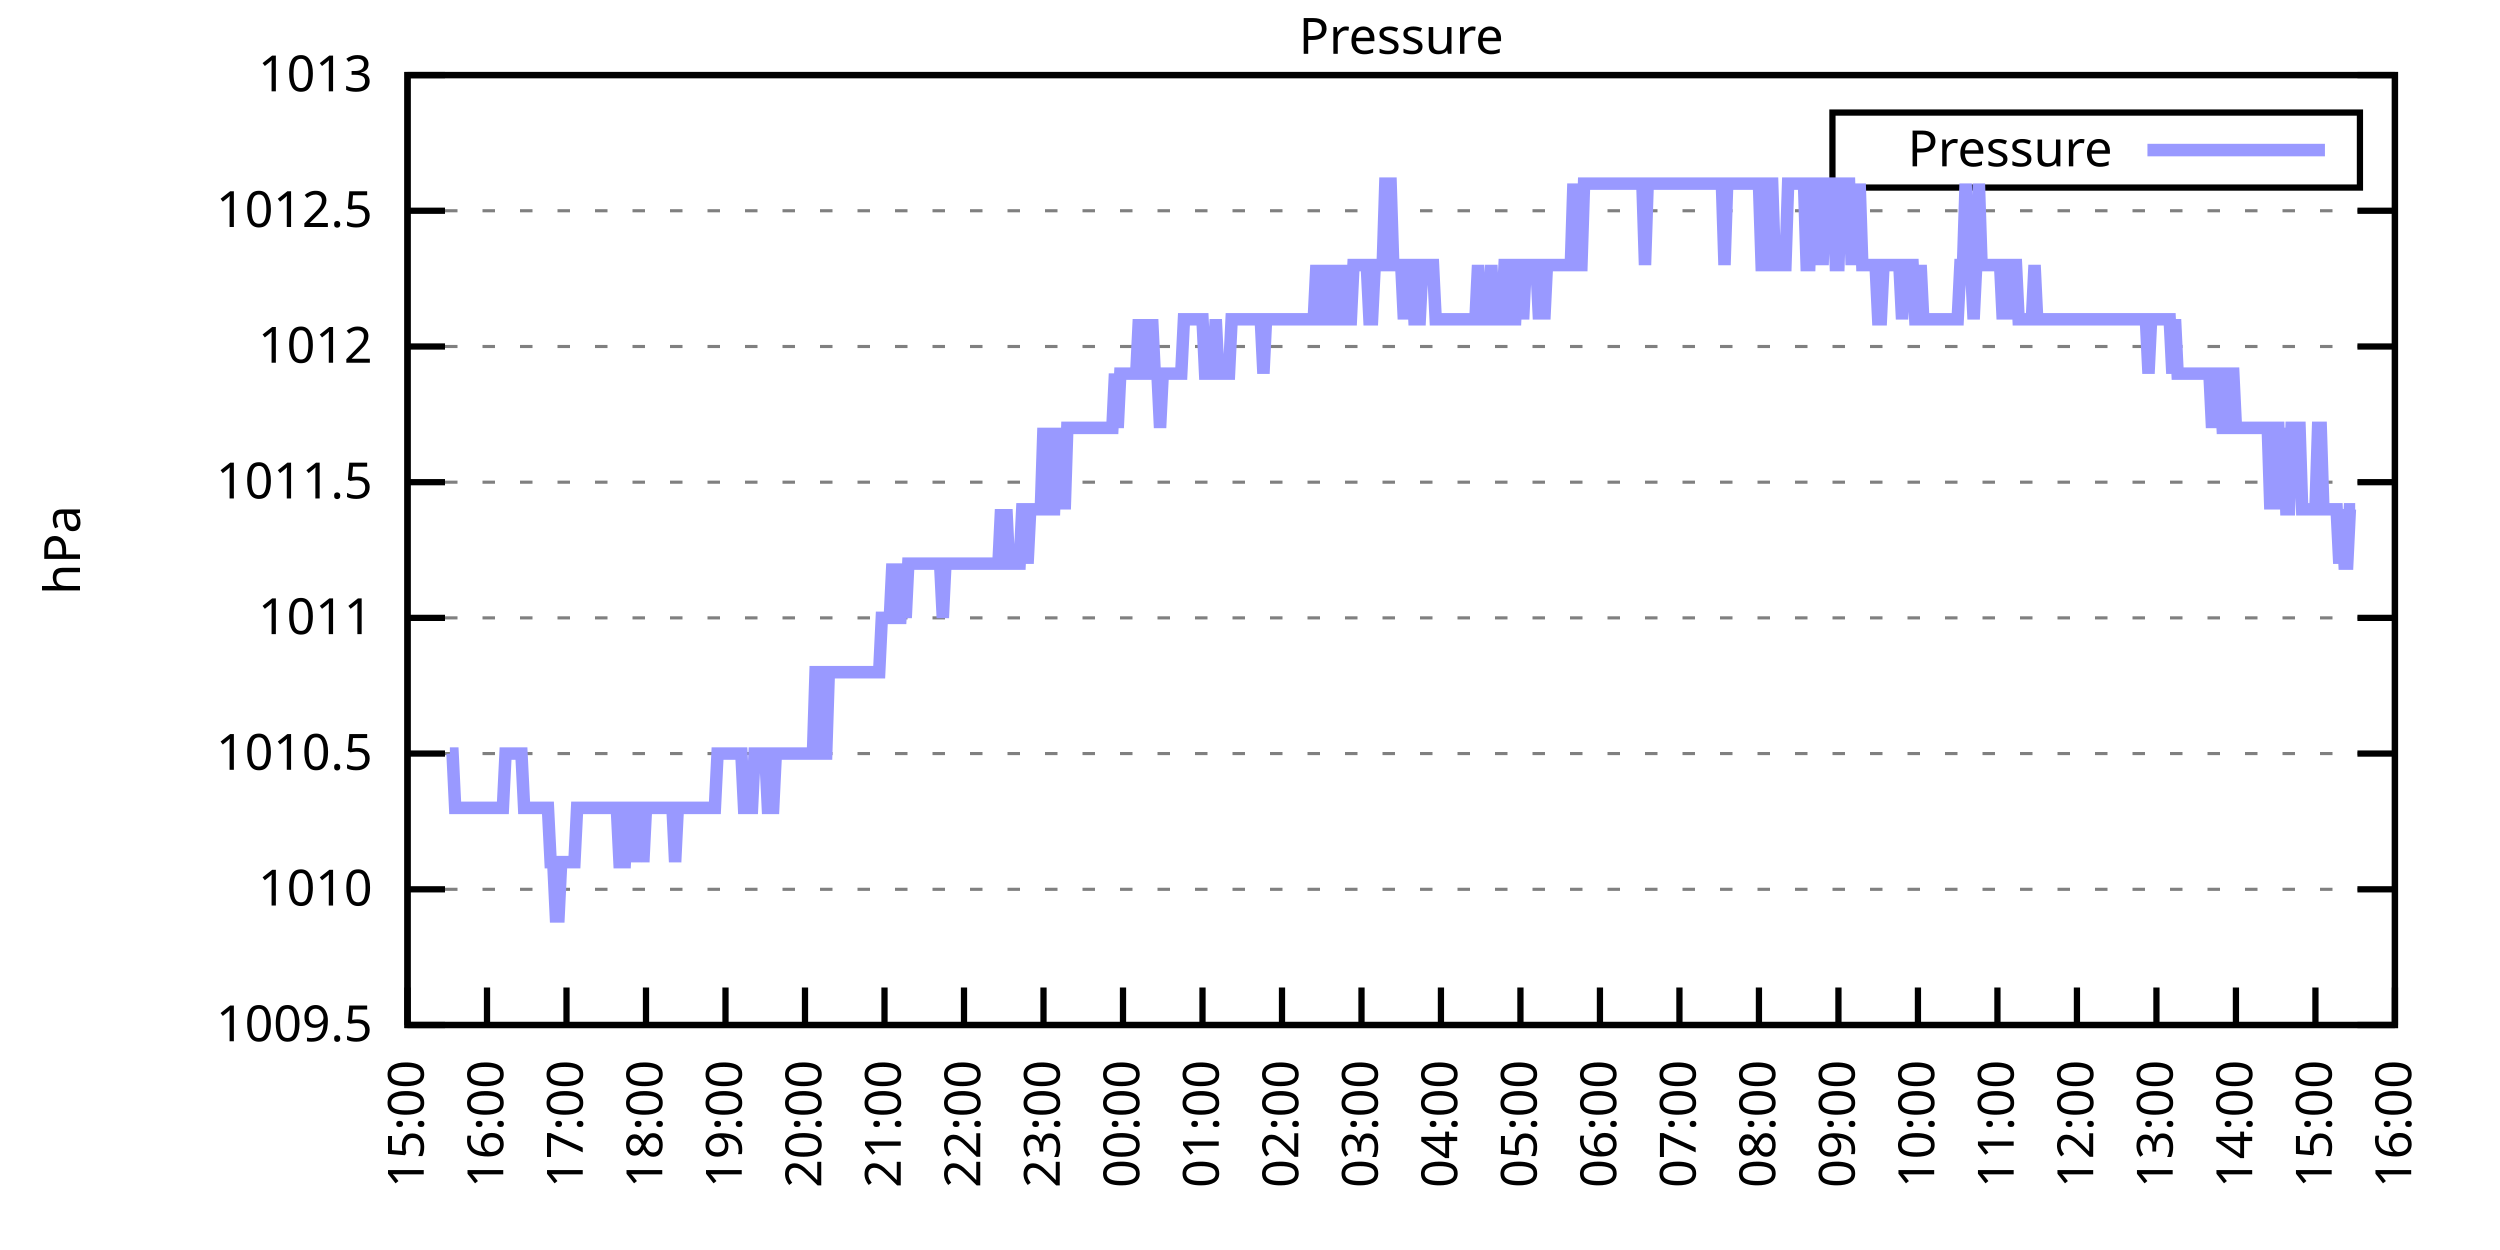
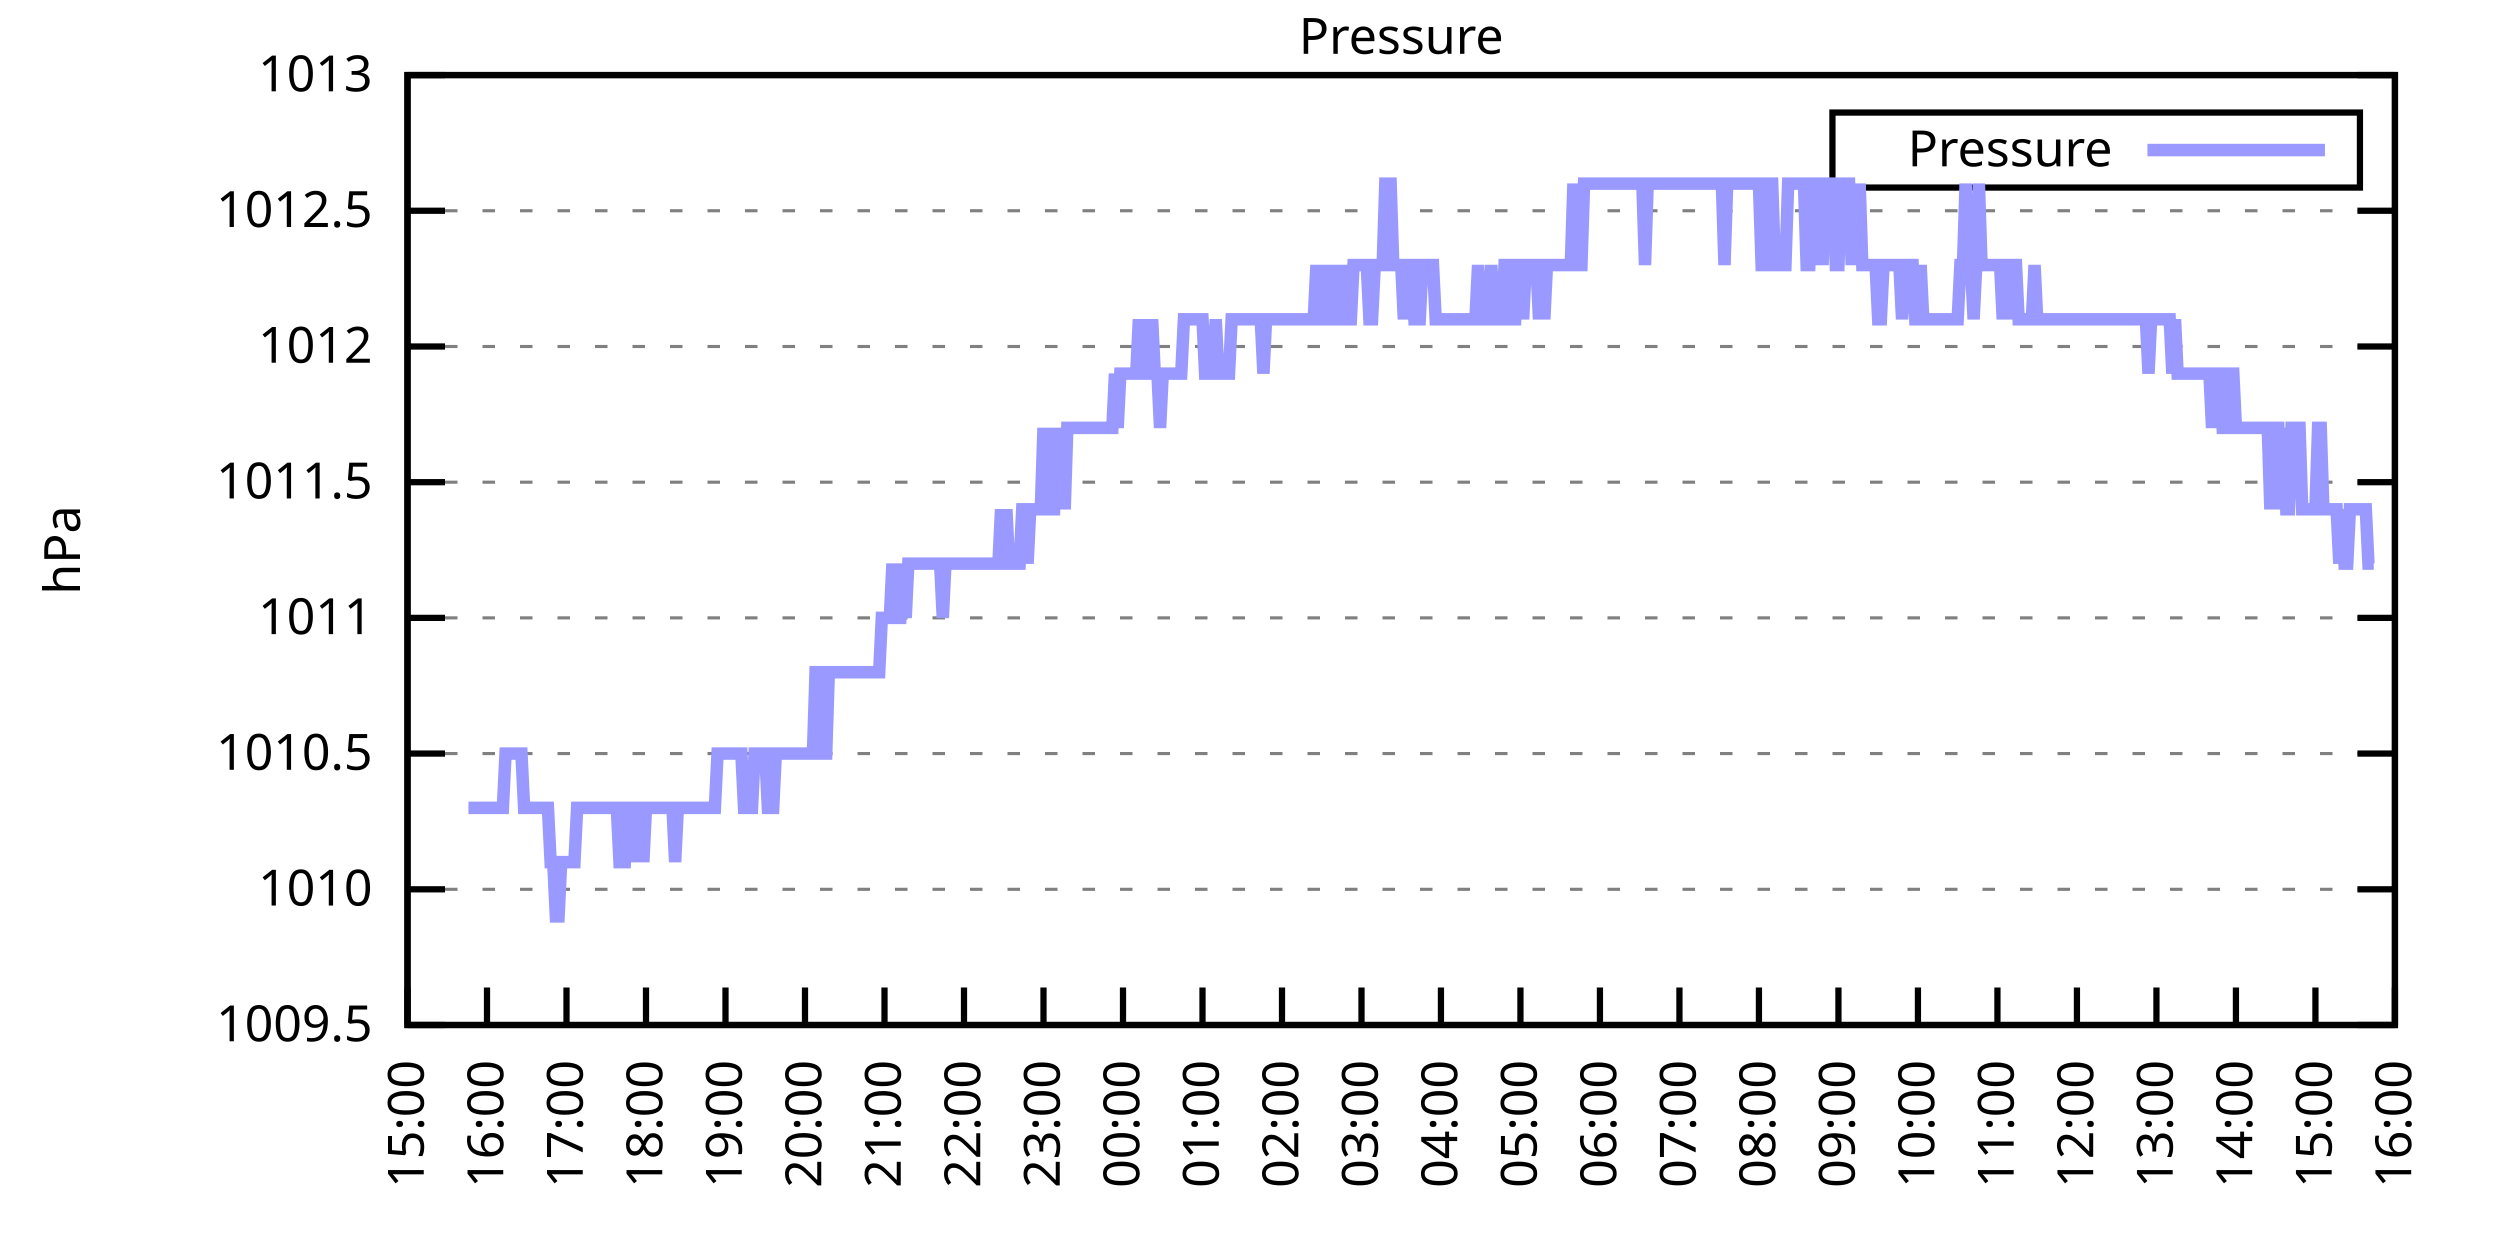
<svg xmlns="http://www.w3.org/2000/svg" xmlns:xlink="http://www.w3.org/1999/xlink" width="400" height="200" viewBox="0 0 400 200">
  <g id="gnuplot_canvas">
    <rect x="0" y="0" width="400" height="200" fill="none" />
    <defs>
      <circle id="gpDot" r="0.5" stroke-width="0.5" stroke="currentColor" />
      <path id="gpPt0" stroke-width="0.333" stroke="currentColor" d="M-1,0 h2 M0,-1 v2" />
      <path id="gpPt1" stroke-width="0.333" stroke="currentColor" d="M-1,-1 L1,1 M1,-1 L-1,1" />
      <path id="gpPt2" stroke-width="0.333" stroke="currentColor" d="M-1,0 L1,0 M0,-1 L0,1 M-1,-1 L1,1 M-1,1 L1,-1" />
      <rect id="gpPt3" stroke-width="0.333" stroke="currentColor" x="-1" y="-1" width="2" height="2" />
      <rect id="gpPt4" stroke-width="0.333" stroke="currentColor" fill="currentColor" x="-1" y="-1" width="2" height="2" />
      <circle id="gpPt5" stroke-width="0.333" stroke="currentColor" cx="0" cy="0" r="1" />
      <use xlink:href="#gpPt5" id="gpPt6" fill="currentColor" stroke="none" />
      <path id="gpPt7" stroke-width="0.333" stroke="currentColor" d="M0,-1.33 L-1.33,0.67 L1.33,0.67 z" />
      <use xlink:href="#gpPt7" id="gpPt8" fill="currentColor" stroke="none" />
      <use xlink:href="#gpPt7" id="gpPt9" stroke="currentColor" transform="rotate(180)" />
      <use xlink:href="#gpPt9" id="gpPt10" fill="currentColor" stroke="none" />
      <use xlink:href="#gpPt3" id="gpPt11" stroke="currentColor" transform="rotate(45)" />
      <use xlink:href="#gpPt11" id="gpPt12" fill="currentColor" stroke="none" />
      <path id="gpPt13" stroke-width="0.333" stroke="currentColor" d="M0,1.330 L1.265,0.411 L0.782,-1.067 L-0.782,-1.076 L-1.265,0.411 z" />
      <use xlink:href="#gpPt13" id="gpPt14" fill="currentColor" stroke="none" />
      <filter id="textbox" filterUnits="objectBoundingBox" x="0" y="0" height="1" width="1">
        <feFlood flood-color="white" flood-opacity="1" result="bgnd" />
        <feComposite in="SourceGraphic" in2="bgnd" operator="atop" />
      </filter>
      <filter id="greybox" filterUnits="objectBoundingBox" x="0" y="0" height="1" width="1">
        <feFlood flood-color="lightgrey" flood-opacity="1" result="grey" />
        <feComposite in="SourceGraphic" in2="grey" operator="atop" />
      </filter>
    </defs>
    <g fill="none" color="white" stroke="currentColor" stroke-width="1.00" stroke-linecap="butt" stroke-linejoin="miter">
</g>
    <g fill="none" color="black" stroke="currentColor" stroke-width="1.00" stroke-linecap="butt" stroke-linejoin="miter">
      <g stroke="none" shape-rendering="crispEdges">
        <polygon fill="rgb(255, 255, 255)" points="65.20,164.00 383.18,164.00 383.18,12.02 65.20,12.02 " />
      </g>
    </g>
    <g fill="none" color="black" stroke="currentColor" stroke-width="1.00" stroke-linecap="butt" stroke-linejoin="miter">
</g>
    <g fill="none" color="black" stroke="black" stroke-width="0.50" stroke-linecap="butt" stroke-linejoin="miter">
</g>
    <g fill="none" color="gray" stroke="currentColor" stroke-width="0.50" stroke-linecap="butt" stroke-linejoin="miter">
      <path stroke="gray" stroke-dasharray="2,4" class="gridline" d="M65.20,164.00 L383.19,164.00  " />
    </g>
    <g fill="none" color="gray" stroke="gray" stroke-width="1.00" stroke-linecap="butt" stroke-linejoin="miter">
</g>
    <g fill="none" color="black" stroke="currentColor" stroke-width="1.00" stroke-linecap="butt" stroke-linejoin="miter">
      <path stroke="black" d="M65.20,164.00 L71.20,164.00 M383.19,164.00 L377.19,164.00  " />
      <g transform="translate(59.60,166.60)" stroke="none" fill="black" font-family="Sans" font-size="8.00" text-anchor="end">
        <text>
          <tspan font-family="Sans"> 1009.5</tspan>
        </text>
      </g>
    </g>
    <g fill="none" color="black" stroke="currentColor" stroke-width="1.00" stroke-linecap="butt" stroke-linejoin="miter">
</g>
    <g fill="none" color="black" stroke="black" stroke-width="0.50" stroke-linecap="butt" stroke-linejoin="miter">
</g>
    <g fill="none" color="gray" stroke="currentColor" stroke-width="0.50" stroke-linecap="butt" stroke-linejoin="miter">
      <path stroke="gray" stroke-dasharray="2,4" class="gridline" d="M65.20,142.29 L383.19,142.29  " />
    </g>
    <g fill="none" color="gray" stroke="gray" stroke-width="1.00" stroke-linecap="butt" stroke-linejoin="miter">
</g>
    <g fill="none" color="black" stroke="currentColor" stroke-width="1.00" stroke-linecap="butt" stroke-linejoin="miter">
      <path stroke="black" d="M65.20,142.29 L71.20,142.29 M383.19,142.29 L377.19,142.29  " />
      <g transform="translate(59.60,144.89)" stroke="none" fill="black" font-family="Sans" font-size="8.00" text-anchor="end">
        <text>
          <tspan font-family="Sans"> 1010</tspan>
        </text>
      </g>
    </g>
    <g fill="none" color="black" stroke="currentColor" stroke-width="1.00" stroke-linecap="butt" stroke-linejoin="miter">
</g>
    <g fill="none" color="black" stroke="black" stroke-width="0.50" stroke-linecap="butt" stroke-linejoin="miter">
</g>
    <g fill="none" color="gray" stroke="currentColor" stroke-width="0.50" stroke-linecap="butt" stroke-linejoin="miter">
      <path stroke="gray" stroke-dasharray="2,4" class="gridline" d="M65.20,120.57 L383.19,120.57  " />
    </g>
    <g fill="none" color="gray" stroke="gray" stroke-width="1.00" stroke-linecap="butt" stroke-linejoin="miter">
</g>
    <g fill="none" color="black" stroke="currentColor" stroke-width="1.00" stroke-linecap="butt" stroke-linejoin="miter">
      <path stroke="black" d="M65.20,120.57 L71.20,120.57 M383.19,120.57 L377.19,120.57  " />
      <g transform="translate(59.60,123.17)" stroke="none" fill="black" font-family="Sans" font-size="8.00" text-anchor="end">
        <text>
          <tspan font-family="Sans"> 1010.5</tspan>
        </text>
      </g>
    </g>
    <g fill="none" color="black" stroke="currentColor" stroke-width="1.00" stroke-linecap="butt" stroke-linejoin="miter">
</g>
    <g fill="none" color="black" stroke="black" stroke-width="0.50" stroke-linecap="butt" stroke-linejoin="miter">
</g>
    <g fill="none" color="gray" stroke="currentColor" stroke-width="0.50" stroke-linecap="butt" stroke-linejoin="miter">
      <path stroke="gray" stroke-dasharray="2,4" class="gridline" d="M65.20,98.86 L383.19,98.86  " />
    </g>
    <g fill="none" color="gray" stroke="gray" stroke-width="1.00" stroke-linecap="butt" stroke-linejoin="miter">
</g>
    <g fill="none" color="black" stroke="currentColor" stroke-width="1.00" stroke-linecap="butt" stroke-linejoin="miter">
      <path stroke="black" d="M65.20,98.86 L71.20,98.86 M383.19,98.86 L377.19,98.86  " />
      <g transform="translate(59.60,101.46)" stroke="none" fill="black" font-family="Sans" font-size="8.00" text-anchor="end">
        <text>
          <tspan font-family="Sans"> 1011</tspan>
        </text>
      </g>
    </g>
    <g fill="none" color="black" stroke="currentColor" stroke-width="1.00" stroke-linecap="butt" stroke-linejoin="miter">
</g>
    <g fill="none" color="black" stroke="black" stroke-width="0.50" stroke-linecap="butt" stroke-linejoin="miter">
</g>
    <g fill="none" color="gray" stroke="currentColor" stroke-width="0.50" stroke-linecap="butt" stroke-linejoin="miter">
      <path stroke="gray" stroke-dasharray="2,4" class="gridline" d="M65.20,77.15 L383.19,77.15  " />
    </g>
    <g fill="none" color="gray" stroke="gray" stroke-width="1.00" stroke-linecap="butt" stroke-linejoin="miter">
</g>
    <g fill="none" color="black" stroke="currentColor" stroke-width="1.00" stroke-linecap="butt" stroke-linejoin="miter">
      <path stroke="black" d="M65.20,77.15 L71.20,77.15 M383.19,77.15 L377.19,77.15  " />
      <g transform="translate(59.60,79.75)" stroke="none" fill="black" font-family="Sans" font-size="8.00" text-anchor="end">
        <text>
          <tspan font-family="Sans"> 1011.5</tspan>
        </text>
      </g>
    </g>
    <g fill="none" color="black" stroke="currentColor" stroke-width="1.00" stroke-linecap="butt" stroke-linejoin="miter">
</g>
    <g fill="none" color="black" stroke="black" stroke-width="0.50" stroke-linecap="butt" stroke-linejoin="miter">
</g>
    <g fill="none" color="gray" stroke="currentColor" stroke-width="0.50" stroke-linecap="butt" stroke-linejoin="miter">
      <path stroke="gray" stroke-dasharray="2,4" class="gridline" d="M65.20,55.44 L383.19,55.44  " />
    </g>
    <g fill="none" color="gray" stroke="gray" stroke-width="1.00" stroke-linecap="butt" stroke-linejoin="miter">
</g>
    <g fill="none" color="black" stroke="currentColor" stroke-width="1.00" stroke-linecap="butt" stroke-linejoin="miter">
      <path stroke="black" d="M65.20,55.44 L71.20,55.44 M383.19,55.44 L377.19,55.44  " />
      <g transform="translate(59.60,58.04)" stroke="none" fill="black" font-family="Sans" font-size="8.00" text-anchor="end">
        <text>
          <tspan font-family="Sans"> 1012</tspan>
        </text>
      </g>
    </g>
    <g fill="none" color="black" stroke="currentColor" stroke-width="1.00" stroke-linecap="butt" stroke-linejoin="miter">
</g>
    <g fill="none" color="black" stroke="black" stroke-width="0.50" stroke-linecap="butt" stroke-linejoin="miter">
</g>
    <g fill="none" color="gray" stroke="currentColor" stroke-width="0.50" stroke-linecap="butt" stroke-linejoin="miter">
      <path stroke="gray" stroke-dasharray="2,4" class="gridline" d="M65.20,33.72 L383.19,33.72  " />
    </g>
    <g fill="none" color="gray" stroke="gray" stroke-width="1.00" stroke-linecap="butt" stroke-linejoin="miter">
</g>
    <g fill="none" color="black" stroke="currentColor" stroke-width="1.00" stroke-linecap="butt" stroke-linejoin="miter">
      <path stroke="black" d="M65.20,33.72 L71.20,33.72 M383.19,33.72 L377.19,33.72  " />
      <g transform="translate(59.60,36.32)" stroke="none" fill="black" font-family="Sans" font-size="8.00" text-anchor="end">
        <text>
          <tspan font-family="Sans"> 1012.5</tspan>
        </text>
      </g>
    </g>
    <g fill="none" color="black" stroke="currentColor" stroke-width="1.00" stroke-linecap="butt" stroke-linejoin="miter">
</g>
    <g fill="none" color="black" stroke="black" stroke-width="0.50" stroke-linecap="butt" stroke-linejoin="miter">
</g>
    <g fill="none" color="gray" stroke="currentColor" stroke-width="0.50" stroke-linecap="butt" stroke-linejoin="miter">
      <path stroke="gray" stroke-dasharray="2,4" class="gridline" d="M65.20,12.01 L383.19,12.01  " />
    </g>
    <g fill="none" color="gray" stroke="gray" stroke-width="1.00" stroke-linecap="butt" stroke-linejoin="miter">
</g>
    <g fill="none" color="black" stroke="currentColor" stroke-width="1.00" stroke-linecap="butt" stroke-linejoin="miter">
      <path stroke="black" d="M65.20,12.01 L71.20,12.01 M383.19,12.01 L377.19,12.01  " />
      <g transform="translate(59.60,14.61)" stroke="none" fill="black" font-family="Sans" font-size="8.00" text-anchor="end">
        <text>
          <tspan font-family="Sans"> 1013</tspan>
        </text>
      </g>
    </g>
    <g fill="none" color="black" stroke="currentColor" stroke-width="1.00" stroke-linecap="butt" stroke-linejoin="miter">
      <path stroke="black" d="M65.20,164.00 L65.20,158.00  " />
      <g transform="translate(67.80,169.60) rotate(270.00)" stroke="none" fill="black" font-family="Sans" font-size="8.00" text-anchor="end">
        <text>
          <tspan font-family="Sans">15:00</tspan>
        </text>
      </g>
    </g>
    <g fill="none" color="black" stroke="currentColor" stroke-width="1.00" stroke-linecap="butt" stroke-linejoin="miter">
      <path stroke="black" d="M77.92,164.00 L77.92,158.00  " />
      <g transform="translate(80.52,169.60) rotate(270.00)" stroke="none" fill="black" font-family="Sans" font-size="8.00" text-anchor="end">
        <text>
          <tspan font-family="Sans">16:00</tspan>
        </text>
      </g>
    </g>
    <g fill="none" color="black" stroke="currentColor" stroke-width="1.00" stroke-linecap="butt" stroke-linejoin="miter">
      <path stroke="black" d="M90.64,164.00 L90.64,158.00  " />
      <g transform="translate(93.24,169.60) rotate(270.00)" stroke="none" fill="black" font-family="Sans" font-size="8.00" text-anchor="end">
        <text>
          <tspan font-family="Sans">17:00</tspan>
        </text>
      </g>
    </g>
    <g fill="none" color="black" stroke="currentColor" stroke-width="1.00" stroke-linecap="butt" stroke-linejoin="miter">
      <path stroke="black" d="M103.36,164.00 L103.36,158.00  " />
      <g transform="translate(105.96,169.60) rotate(270.00)" stroke="none" fill="black" font-family="Sans" font-size="8.00" text-anchor="end">
        <text>
          <tspan font-family="Sans">18:00</tspan>
        </text>
      </g>
    </g>
    <g fill="none" color="black" stroke="currentColor" stroke-width="1.00" stroke-linecap="butt" stroke-linejoin="miter">
      <path stroke="black" d="M116.08,164.00 L116.08,158.00  " />
      <g transform="translate(118.68,169.60) rotate(270.00)" stroke="none" fill="black" font-family="Sans" font-size="8.00" text-anchor="end">
        <text>
          <tspan font-family="Sans">19:00</tspan>
        </text>
      </g>
    </g>
    <g fill="none" color="black" stroke="currentColor" stroke-width="1.00" stroke-linecap="butt" stroke-linejoin="miter">
      <path stroke="black" d="M128.80,164.00 L128.80,158.00  " />
      <g transform="translate(131.40,169.60) rotate(270.00)" stroke="none" fill="black" font-family="Sans" font-size="8.00" text-anchor="end">
        <text>
          <tspan font-family="Sans">20:00</tspan>
        </text>
      </g>
    </g>
    <g fill="none" color="black" stroke="currentColor" stroke-width="1.00" stroke-linecap="butt" stroke-linejoin="miter">
      <path stroke="black" d="M141.52,164.00 L141.52,158.00  " />
      <g transform="translate(144.12,169.60) rotate(270.00)" stroke="none" fill="black" font-family="Sans" font-size="8.00" text-anchor="end">
        <text>
          <tspan font-family="Sans">21:00</tspan>
        </text>
      </g>
    </g>
    <g fill="none" color="black" stroke="currentColor" stroke-width="1.00" stroke-linecap="butt" stroke-linejoin="miter">
      <path stroke="black" d="M154.24,164.00 L154.24,158.00  " />
      <g transform="translate(156.84,169.60) rotate(270.00)" stroke="none" fill="black" font-family="Sans" font-size="8.00" text-anchor="end">
        <text>
          <tspan font-family="Sans">22:00</tspan>
        </text>
      </g>
    </g>
    <g fill="none" color="black" stroke="currentColor" stroke-width="1.00" stroke-linecap="butt" stroke-linejoin="miter">
      <path stroke="black" d="M166.96,164.00 L166.96,158.00  " />
      <g transform="translate(169.56,169.60) rotate(270.00)" stroke="none" fill="black" font-family="Sans" font-size="8.00" text-anchor="end">
        <text>
          <tspan font-family="Sans">23:00</tspan>
        </text>
      </g>
    </g>
    <g fill="none" color="black" stroke="currentColor" stroke-width="1.00" stroke-linecap="butt" stroke-linejoin="miter">
      <path stroke="black" d="M179.68,164.00 L179.68,158.00  " />
      <g transform="translate(182.28,169.60) rotate(270.00)" stroke="none" fill="black" font-family="Sans" font-size="8.00" text-anchor="end">
        <text>
          <tspan font-family="Sans">00:00</tspan>
        </text>
      </g>
    </g>
    <g fill="none" color="black" stroke="currentColor" stroke-width="1.00" stroke-linecap="butt" stroke-linejoin="miter">
      <path stroke="black" d="M192.40,164.00 L192.40,158.00  " />
      <g transform="translate(195.00,169.60) rotate(270.00)" stroke="none" fill="black" font-family="Sans" font-size="8.00" text-anchor="end">
        <text>
          <tspan font-family="Sans">01:00</tspan>
        </text>
      </g>
    </g>
    <g fill="none" color="black" stroke="currentColor" stroke-width="1.00" stroke-linecap="butt" stroke-linejoin="miter">
      <path stroke="black" d="M205.12,164.00 L205.12,158.00  " />
      <g transform="translate(207.72,169.60) rotate(270.00)" stroke="none" fill="black" font-family="Sans" font-size="8.00" text-anchor="end">
        <text>
          <tspan font-family="Sans">02:00</tspan>
        </text>
      </g>
    </g>
    <g fill="none" color="black" stroke="currentColor" stroke-width="1.00" stroke-linecap="butt" stroke-linejoin="miter">
      <path stroke="black" d="M217.84,164.00 L217.84,158.00  " />
      <g transform="translate(220.44,169.60) rotate(270.00)" stroke="none" fill="black" font-family="Sans" font-size="8.00" text-anchor="end">
        <text>
          <tspan font-family="Sans">03:00</tspan>
        </text>
      </g>
    </g>
    <g fill="none" color="black" stroke="currentColor" stroke-width="1.00" stroke-linecap="butt" stroke-linejoin="miter">
      <path stroke="black" d="M230.55,164.00 L230.55,158.00  " />
      <g transform="translate(233.15,169.60) rotate(270.00)" stroke="none" fill="black" font-family="Sans" font-size="8.00" text-anchor="end">
        <text>
          <tspan font-family="Sans">04:00</tspan>
        </text>
      </g>
    </g>
    <g fill="none" color="black" stroke="currentColor" stroke-width="1.00" stroke-linecap="butt" stroke-linejoin="miter">
      <path stroke="black" d="M243.27,164.00 L243.27,158.00  " />
      <g transform="translate(245.87,169.60) rotate(270.00)" stroke="none" fill="black" font-family="Sans" font-size="8.00" text-anchor="end">
        <text>
          <tspan font-family="Sans">05:00</tspan>
        </text>
      </g>
    </g>
    <g fill="none" color="black" stroke="currentColor" stroke-width="1.00" stroke-linecap="butt" stroke-linejoin="miter">
      <path stroke="black" d="M255.99,164.00 L255.99,158.00  " />
      <g transform="translate(258.59,169.60) rotate(270.00)" stroke="none" fill="black" font-family="Sans" font-size="8.00" text-anchor="end">
        <text>
          <tspan font-family="Sans">06:00</tspan>
        </text>
      </g>
    </g>
    <g fill="none" color="black" stroke="currentColor" stroke-width="1.00" stroke-linecap="butt" stroke-linejoin="miter">
      <path stroke="black" d="M268.71,164.00 L268.71,158.00  " />
      <g transform="translate(271.31,169.60) rotate(270.00)" stroke="none" fill="black" font-family="Sans" font-size="8.00" text-anchor="end">
        <text>
          <tspan font-family="Sans">07:00</tspan>
        </text>
      </g>
    </g>
    <g fill="none" color="black" stroke="currentColor" stroke-width="1.00" stroke-linecap="butt" stroke-linejoin="miter">
      <path stroke="black" d="M281.43,164.00 L281.43,158.00  " />
      <g transform="translate(284.03,169.60) rotate(270.00)" stroke="none" fill="black" font-family="Sans" font-size="8.00" text-anchor="end">
        <text>
          <tspan font-family="Sans">08:00</tspan>
        </text>
      </g>
    </g>
    <g fill="none" color="black" stroke="currentColor" stroke-width="1.00" stroke-linecap="butt" stroke-linejoin="miter">
      <path stroke="black" d="M294.15,164.00 L294.15,158.00  " />
      <g transform="translate(296.75,169.60) rotate(270.00)" stroke="none" fill="black" font-family="Sans" font-size="8.00" text-anchor="end">
        <text>
          <tspan font-family="Sans">09:00</tspan>
        </text>
      </g>
    </g>
    <g fill="none" color="black" stroke="currentColor" stroke-width="1.00" stroke-linecap="butt" stroke-linejoin="miter">
      <path stroke="black" d="M306.87,164.00 L306.87,158.00  " />
      <g transform="translate(309.47,169.60) rotate(270.00)" stroke="none" fill="black" font-family="Sans" font-size="8.00" text-anchor="end">
        <text>
          <tspan font-family="Sans">10:00</tspan>
        </text>
      </g>
    </g>
    <g fill="none" color="black" stroke="currentColor" stroke-width="1.00" stroke-linecap="butt" stroke-linejoin="miter">
      <path stroke="black" d="M319.59,164.00 L319.59,158.00  " />
      <g transform="translate(322.19,169.60) rotate(270.00)" stroke="none" fill="black" font-family="Sans" font-size="8.00" text-anchor="end">
        <text>
          <tspan font-family="Sans">11:00</tspan>
        </text>
      </g>
    </g>
    <g fill="none" color="black" stroke="currentColor" stroke-width="1.00" stroke-linecap="butt" stroke-linejoin="miter">
      <path stroke="black" d="M332.31,164.00 L332.31,158.00  " />
      <g transform="translate(334.91,169.60) rotate(270.00)" stroke="none" fill="black" font-family="Sans" font-size="8.00" text-anchor="end">
        <text>
          <tspan font-family="Sans">12:00</tspan>
        </text>
      </g>
    </g>
    <g fill="none" color="black" stroke="currentColor" stroke-width="1.00" stroke-linecap="butt" stroke-linejoin="miter">
      <path stroke="black" d="M345.03,164.00 L345.03,158.00  " />
      <g transform="translate(347.63,169.60) rotate(270.00)" stroke="none" fill="black" font-family="Sans" font-size="8.00" text-anchor="end">
        <text>
          <tspan font-family="Sans">13:00</tspan>
        </text>
      </g>
    </g>
    <g fill="none" color="black" stroke="currentColor" stroke-width="1.00" stroke-linecap="butt" stroke-linejoin="miter">
      <path stroke="black" d="M357.75,164.00 L357.75,158.00  " />
      <g transform="translate(360.35,169.60) rotate(270.00)" stroke="none" fill="black" font-family="Sans" font-size="8.00" text-anchor="end">
        <text>
          <tspan font-family="Sans">14:00</tspan>
        </text>
      </g>
    </g>
    <g fill="none" color="black" stroke="currentColor" stroke-width="1.00" stroke-linecap="butt" stroke-linejoin="miter">
      <path stroke="black" d="M370.47,164.00 L370.47,158.00  " />
      <g transform="translate(373.07,169.60) rotate(270.00)" stroke="none" fill="black" font-family="Sans" font-size="8.00" text-anchor="end">
        <text>
          <tspan font-family="Sans">15:00</tspan>
        </text>
      </g>
    </g>
    <g fill="none" color="black" stroke="currentColor" stroke-width="1.00" stroke-linecap="butt" stroke-linejoin="miter">
      <path stroke="black" d="M383.19,164.00 L383.19,158.00  " />
      <g transform="translate(385.79,169.60) rotate(270.00)" stroke="none" fill="black" font-family="Sans" font-size="8.00" text-anchor="end">
        <text>
          <tspan font-family="Sans">16:00</tspan>
        </text>
      </g>
    </g>
    <g fill="none" color="black" stroke="currentColor" stroke-width="1.00" stroke-linecap="butt" stroke-linejoin="miter">
</g>
    <g fill="none" color="black" stroke="currentColor" stroke-width="1.00" stroke-linecap="butt" stroke-linejoin="miter">
      <path stroke="black" d="M65.20,12.01 L65.20,164.00 L383.19,164.00 L383.19,12.01 L65.20,12.01 Z  " />
    </g>
    <g fill="none" color="black" stroke="currentColor" stroke-width="1.00" stroke-linecap="butt" stroke-linejoin="miter">
</g>
    <g fill="none" color="black" stroke="currentColor" stroke-width="1.00" stroke-linecap="butt" stroke-linejoin="miter">
      <path stroke="black" d="M293.19,30.01 L293.19,18.01 L377.59,18.01 L377.59,30.01 L293.19,30.01 Z  " />
    </g>
    <g id="Pressure_plot_1">
      <g fill="none" color="white" stroke="black" stroke-width="2.00" stroke-linecap="butt" stroke-linejoin="miter">
</g>
      <g fill="none" color="black" stroke="currentColor" stroke-width="2.00" stroke-linecap="butt" stroke-linejoin="miter">
        <g transform="translate(337.99,26.61)" stroke="none" fill="black" font-family="Sans" font-size="8.00" text-anchor="end">
          <text>
            <tspan font-family="Sans">Pressure</tspan>
          </text>
        </g>
      </g>
      <g fill="none" color="black" stroke="currentColor" stroke-width="2.00" stroke-linecap="butt" stroke-linejoin="miter">
-         <path stroke="rgb(153, 153, 255)" d="M343.59,24.01 L371.99,24.01 M71.98,120.57 L72.41,120.57 L72.83,129.26 L73.26,129.26 L73.68,129.26 L74.10,129.26   L74.53,129.26 L74.95,129.26 L75.38,129.26 L75.80,129.26 L76.22,129.26 L76.65,129.26 L77.07,129.26 L77.50,129.26   L77.92,129.26 L78.34,129.26 L78.77,129.26 L79.19,129.26 L79.62,129.26 L80.04,129.26 L80.46,129.26 L80.89,120.57   L81.31,120.57 L81.74,120.57 L82.16,120.57 L82.58,120.57 L83.01,120.57 L83.43,120.57 L83.86,129.26 L84.28,129.26   L84.70,129.26 L85.13,129.26 L85.55,129.26 L85.98,129.26 L86.40,129.26 L86.82,129.26 L87.25,129.26 L87.67,129.26   L88.10,137.94 L88.52,137.94 L88.94,146.63 L89.37,146.63 L89.79,137.94 L90.22,137.94 L90.64,137.94 L91.06,137.94   L91.49,137.94 L91.91,137.94 L92.34,129.26 L92.76,129.26 L93.18,129.26 L93.61,129.26 L94.03,129.26 L94.46,129.26   L94.88,129.26 L95.30,129.26 L95.73,129.26 L96.15,129.26 L96.58,129.26 L97.00,129.26 L97.42,129.26 L97.85,129.26   L98.27,129.26 L98.69,129.26 L99.12,137.94 L99.54,137.94 L99.97,137.94 L100.39,129.26 L100.81,129.26 L101.24,129.26   L101.66,137.94 L102.09,129.26 L102.51,129.26 L102.93,137.94 L103.36,129.26 L103.78,129.26 L104.21,129.26 L104.63,129.26   L105.05,129.26 L105.48,129.26 L105.90,129.26 L106.33,129.26 L106.75,129.26 L107.17,129.26 L107.60,129.26 L108.02,137.94   L108.45,129.26 L108.87,129.26 L109.29,129.26 L109.72,129.26 L110.14,129.26 L110.57,129.26 L110.99,129.26 L111.41,129.26   L111.84,129.26 L112.26,129.26 L112.69,129.26 L113.11,129.26 L113.53,129.26 L113.96,129.26 L114.38,129.26 L114.81,120.57   L115.23,120.57 L115.65,120.57 L116.08,120.57 L116.50,120.57 L116.93,120.57 L117.35,120.57 L117.77,120.57 L118.20,120.57   L118.62,120.57 L119.05,129.26 L119.47,129.26 L119.89,129.26 L120.32,129.26 L120.74,120.57 L121.17,120.57 L121.59,120.57   L122.01,120.57 L122.44,120.57 L122.86,129.26 L123.29,129.26 L123.71,129.26 L124.13,120.57 L124.56,120.57 L124.98,120.57   L125.41,120.57 L125.83,120.57 L126.25,120.57 L126.68,120.57 L127.10,120.57 L127.53,120.57 L127.95,120.57 L128.37,120.57   L128.80,120.57 L129.22,120.57 L129.65,120.57 L130.07,120.57 L130.49,107.55 L130.92,107.55 L131.34,107.55 L131.77,120.57   L132.19,120.57 L132.61,107.55 L133.04,107.55 L133.46,107.55 L133.89,107.55 L134.31,107.55 L134.73,107.55 L135.16,107.55   L135.58,107.55 L136.01,107.55 L136.43,107.55 L136.85,107.55 L137.28,107.55 L137.70,107.55 L138.13,107.55 L138.55,107.55   L138.97,107.55 L139.40,107.55 L139.82,107.55 L140.25,107.55 L140.67,107.55 L141.09,98.86 L141.52,98.86 L141.94,98.86   L142.37,98.86 L142.79,90.18 L143.21,98.86 L143.64,98.86 L144.06,98.86 L144.49,90.18 L144.91,98.86 L145.33,90.18   L145.76,90.18 L146.18,90.18 L146.61,90.18 L147.03,90.18 L147.45,90.18 L147.88,90.18 L148.30,90.18 L148.73,90.18   L149.15,90.18 L149.57,90.18 L150.00,90.18 L150.42,90.18 L150.85,98.86 L151.27,90.18 L151.69,90.18 L152.12,90.18   L152.54,90.18 L152.97,90.18 L153.39,90.18 L153.81,90.18 L154.24,90.18 L154.66,90.18 L155.09,90.18 L155.51,90.18   L155.93,90.18 L156.36,90.18 L156.78,90.18 L157.21,90.18 L157.63,90.18 L158.05,90.18 L158.48,90.18 L158.90,90.18   L159.33,90.18 L159.75,90.18 L160.17,81.49 L160.60,90.18 L161.02,81.49 L161.44,90.18 L161.87,90.18 L162.29,90.18   L162.72,90.18 L163.14,90.18 L163.56,81.49 L163.99,81.49 L164.41,90.18 L164.84,81.49 L165.26,81.49 L165.68,81.49   L166.11,81.49 L166.53,81.49 L166.96,68.46 L167.38,81.49 L167.80,68.46 L168.23,81.49 L168.65,81.49 L169.08,68.46   L169.50,81.49 L169.92,68.46 L170.35,81.49 L170.77,68.46 L171.20,68.46 L171.62,68.46 L172.04,68.46 L172.47,68.46   L172.89,68.46 L173.32,68.46 L173.74,68.46 L174.16,68.46 L174.59,68.46 L175.01,68.46 L175.44,68.46 L175.86,68.46   L176.28,68.46 L176.71,68.46 L177.13,68.46 L177.56,68.46 L177.98,68.46 L178.40,59.78 L178.83,68.46 L179.25,59.78   L179.68,59.78 L180.10,59.78 L180.52,59.78 L180.95,59.78 L181.37,59.78 L181.80,59.78 L182.22,51.09 L182.64,59.78   L183.07,51.09 L183.49,59.78 L183.92,59.78 L184.34,51.09 L184.76,59.78 L185.19,59.78 L185.61,68.46 L186.04,59.78   L186.46,59.78 L186.88,59.78 L187.31,59.78 L187.73,59.78 L188.16,59.78 L188.58,59.78 L189.00,59.78 L189.43,51.09   L189.85,51.09 L190.28,51.09 L190.70,51.09 L191.12,51.09 L191.55,51.09 L191.97,51.09 L192.40,51.09 L192.82,59.78   L193.24,59.78 L193.67,59.78 L194.09,59.78 L194.52,51.09 L194.94,59.78 L195.36,59.78 L195.79,59.78 L196.21,59.78   L196.64,59.78 L197.06,51.09 L197.48,51.09 L197.91,51.09 L198.33,51.09 L198.76,51.09 L199.18,51.09 L199.60,51.09   L200.03,51.09 L200.45,51.09 L200.88,51.09 L201.30,51.09 L201.72,51.09 L202.15,59.78 L202.57,51.09 L203.00,51.09   L203.42,51.09 L203.84,51.09 L204.27,51.09 L204.69,51.09 L205.12,51.09 L205.54,51.09 L205.96,51.09 L206.39,51.09   L206.81,51.09 L207.24,51.09 L207.66,51.09 L208.08,51.09 L208.51,51.09 L208.93,51.09 L209.36,51.09 L209.78,51.09   L210.20,51.09 L210.63,42.41 L211.05,51.09 L211.48,51.09 L211.90,51.09 L212.32,42.41 L212.75,51.09 L213.17,42.41   L213.60,51.09 L214.02,51.09 L214.44,51.09 L214.87,42.41 L215.29,51.09 L215.72,51.09 L216.14,51.09 L216.56,42.41   L216.99,42.41 L217.41,42.41 L217.84,42.41 L218.26,42.41 L218.68,42.41 L219.11,51.09 L219.53,51.09 L219.96,42.41   L220.38,42.41 L220.80,42.41 L221.23,42.41 L221.65,29.38 L222.08,29.38 L222.50,29.38 L222.92,42.41 L223.35,42.41   L223.77,42.41 L224.20,42.41 L224.62,51.09 L225.04,42.41 L225.47,42.41 L225.89,42.41 L226.31,51.09 L226.74,51.09   L227.16,51.09 L227.59,42.41 L228.01,42.41 L228.43,42.41 L228.86,42.41 L229.28,42.41 L229.71,51.09 L230.13,51.09   L230.55,51.09 L230.98,51.09 L231.40,51.09 L231.83,51.09 L232.25,51.09 L232.67,51.09 L233.10,51.09 L233.52,51.09   L233.95,51.09 L234.37,51.09 L234.79,51.09 L235.22,51.09 L235.64,51.09 L236.07,51.09 L236.49,42.41 L236.91,51.09   L237.34,51.09 L237.76,51.09 L238.19,51.09 L238.61,42.41 L239.03,51.09 L239.46,51.09 L239.88,51.09 L240.31,51.09   L240.73,42.41 L241.15,42.41 L241.58,51.09 L242.00,51.09 L242.43,51.09 L242.85,42.41 L243.27,42.41 L243.70,51.09   L244.12,42.41 L244.55,42.41 L244.97,42.41 L245.39,42.41 L245.82,42.41 L246.24,51.09 L246.67,42.41 L247.09,51.09   L247.51,42.41 L247.94,42.41 L248.36,42.41 L248.79,42.41 L249.21,42.41 L249.63,42.41 L250.06,42.41 L250.48,42.41   L250.91,42.41 L251.33,42.41 L251.75,29.38 L252.18,42.41 L252.60,42.41 L253.03,42.41 L253.45,29.38 L253.87,29.38   L254.30,29.38 L254.72,29.38 L255.15,29.38 L255.57,29.38 L255.99,29.38 L256.42,29.38 L256.84,29.38 L257.27,29.38   L257.69,29.38 L258.11,29.38 L258.54,29.38 L258.96,29.38 L259.39,29.38 L259.81,29.38 L260.23,29.38 L260.66,29.38   L261.08,29.38 L261.51,29.38 L261.93,29.38 L262.35,29.38 L262.78,29.38 L263.20,42.41 L263.63,29.38 L264.05,29.38   L264.47,29.38 L264.90,29.38 L265.32,29.38 L265.75,29.38 L266.17,29.38 L266.59,29.38 L267.02,29.38 L267.44,29.38   L267.87,29.38 L268.29,29.38 L268.71,29.38 L269.14,29.38 L269.56,29.38 L269.99,29.38 L270.41,29.38 L270.83,29.38   L271.26,29.38 L271.68,29.38 L272.11,29.38 L272.53,29.38 L272.95,29.38 L273.38,29.38 L273.80,29.38 L274.23,29.38   L274.65,29.38 L275.07,29.38 L275.50,29.38 L275.92,42.41 L276.35,29.38 L276.77,29.38 L277.19,29.38 L277.62,29.38   L278.04,29.38 L278.47,29.38 L278.89,29.38 L279.31,29.38 L279.74,29.38 L280.16,29.38 L280.59,29.38 L281.01,29.38   L281.43,29.38 L281.86,42.41 L282.28,42.41 L282.71,42.41 L283.13,29.38 L283.55,29.38 L283.98,42.41 L284.40,42.41   L284.83,42.41 L285.25,42.41 L285.67,42.41 L286.10,29.38 L286.52,29.38 L286.95,29.38 L287.37,29.38 L287.79,29.38   L288.22,29.38 L288.64,29.38 L289.06,42.41 L289.49,42.41 L289.91,29.38 L290.34,29.38 L290.76,42.41 L291.18,29.38   L291.61,42.41 L292.03,29.38 L292.46,29.38 L292.88,29.38 L293.30,29.38 L293.73,42.41 L294.15,42.41 L294.58,29.38   L295.00,29.38 L295.42,29.38 L295.85,29.38 L296.27,42.41 L296.70,29.38 L297.12,42.41 L297.54,29.38 L297.97,42.41   L298.39,42.41 L298.82,42.41 L299.24,42.41 L299.66,42.41 L300.09,42.41 L300.51,51.09 L300.94,51.09 L301.36,42.41   L301.78,42.41 L302.21,42.41 L302.63,42.41 L303.06,42.41 L303.48,42.41 L303.90,42.41 L304.33,51.09 L304.75,42.41   L305.18,42.41 L305.60,42.41 L306.02,42.41 L306.45,51.09 L306.87,51.09 L307.30,42.41 L307.72,51.09 L308.14,51.09   L308.57,51.09 L308.99,51.09 L309.42,51.09 L309.84,51.09 L310.26,51.09 L310.69,51.09 L311.11,51.09 L311.54,51.09   L311.96,51.09 L312.38,51.09 L312.81,51.09 L313.23,51.09 L313.66,42.41 L314.08,42.41 L314.50,29.38 L314.93,42.41   L315.35,42.41 L315.78,51.09 L316.20,42.41 L316.62,29.38 L317.05,42.41 L317.47,42.41 L317.90,42.41 L318.32,42.41   L318.74,42.41 L319.17,42.41 L319.59,42.41 L320.02,42.41 L320.44,51.09 L320.86,42.41 L321.29,51.09 L321.71,42.41   L322.14,42.41 L322.56,42.41 L322.98,51.09 L323.41,51.09 L323.83,51.09 L324.26,51.09 L324.68,51.09 L325.10,51.09   L325.53,42.41 L325.95,51.09 L326.38,51.09 L326.80,51.09 L327.22,51.09 L327.65,51.09 L328.07,51.09 L328.50,51.09   L328.92,51.09 L329.34,51.09 L329.77,51.09 L330.19,51.09 L330.62,51.09 L331.04,51.09 L331.46,51.09 L331.89,51.09   L332.31,51.09 L332.74,51.09 L333.16,51.09 L333.58,51.09 L334.01,51.09 L334.43,51.09 L334.86,51.09 L335.28,51.09   L335.70,51.09 L336.13,51.09 L336.55,51.09 L336.98,51.09 L337.40,51.09 L337.82,51.09 L338.25,51.09 L338.67,51.09   L339.10,51.09 L339.52,51.09 L339.94,51.09 L340.37,51.09 L340.79,51.09 L341.22,51.09 L341.64,51.09 L342.06,51.09   L342.49,51.09 L342.91,51.09 L343.34,51.09 L343.76,59.78 L344.18,51.09 L344.61,51.09 L345.03,51.09 L345.46,51.09   L345.88,51.09 L346.30,51.09 L346.73,51.09 L347.15,51.09 L347.58,59.78 L348.00,51.09 L348.42,59.78 L348.85,59.78   L349.27,59.78 L349.70,59.78 L350.12,59.78 L350.54,59.78 L350.97,59.78 L351.39,59.78 L351.81,59.78 L352.24,59.78   L352.66,59.78 L353.09,59.78 L353.51,59.78 L353.93,68.46 L354.36,59.78 L354.78,59.78 L355.21,59.78 L355.63,68.46   L356.05,68.46 L356.48,59.78 L356.90,59.78 L357.33,59.78 L357.75,68.46 L358.17,68.46 L358.60,68.46 L359.02,68.46   L359.45,68.46 L359.87,68.46 L360.29,68.46 L360.72,68.46 L361.14,68.46 L361.57,68.46 L361.99,68.46 L362.41,68.46   L362.84,68.46 L363.26,81.49 L363.69,68.46 L364.11,68.46 L364.53,68.46 L364.96,81.49 L365.38,68.46 L365.81,81.49   L366.23,81.49 L366.65,68.46 L367.08,68.46 L367.50,68.46 L367.93,68.46 L368.35,81.49 L368.77,81.49 L369.20,81.49   L369.62,81.49 L370.05,81.49 L370.47,81.49 L370.89,68.46 L371.32,68.46 L371.74,81.49 L372.17,81.49 L372.59,81.49   L373.01,81.49 L373.44,81.49 L373.86,81.49 L374.29,90.18 L374.71,81.49 L375.13,90.18 L375.56,90.18 L375.98,81.49   L376.41,81.49 L376.83,81.49  " />
+         <path stroke="rgb(153, 153, 255)" d="M343.59,24.01 L371.99,24.01 M74.95,129.26 L75.38,129.26 L75.80,129.26 L76.22,129.26 L76.65,129.26 L77.07,129.26   L77.50,129.26 L77.92,129.26 L78.34,129.26 L78.77,129.26 L79.19,129.26 L79.62,129.26 L80.04,129.26 L80.46,129.26   L80.89,120.57 L81.31,120.57 L81.74,120.57 L82.16,120.57 L82.58,120.57 L83.01,120.57 L83.43,120.57 L83.86,129.26   L84.28,129.26 L84.70,129.26 L85.13,129.26 L85.55,129.26 L85.98,129.26 L86.40,129.26 L86.82,129.26 L87.25,129.26   L87.67,129.26 L88.10,137.94 L88.52,137.94 L88.94,146.63 L89.37,146.63 L89.79,137.94 L90.22,137.94 L90.64,137.94   L91.06,137.94 L91.49,137.94 L91.91,137.94 L92.34,129.26 L92.76,129.26 L93.18,129.26 L93.61,129.26 L94.03,129.26   L94.46,129.26 L94.88,129.26 L95.30,129.26 L95.73,129.26 L96.15,129.26 L96.58,129.26 L97.00,129.26 L97.42,129.26   L97.85,129.26 L98.27,129.26 L98.69,129.26 L99.12,137.94 L99.54,137.94 L99.97,137.94 L100.39,129.26 L100.81,129.26   L101.24,129.26 L101.66,137.94 L102.09,129.26 L102.51,129.26 L102.93,137.94 L103.36,129.26 L103.78,129.26 L104.21,129.26   L104.63,129.26 L105.05,129.26 L105.48,129.26 L105.90,129.26 L106.33,129.26 L106.75,129.26 L107.17,129.26 L107.60,129.26   L108.02,137.94 L108.45,129.26 L108.87,129.26 L109.29,129.26 L109.72,129.26 L110.14,129.26 L110.57,129.26 L110.99,129.26   L111.41,129.26 L111.84,129.26 L112.26,129.26 L112.69,129.26 L113.11,129.26 L113.53,129.26 L113.96,129.26 L114.38,129.26   L114.81,120.57 L115.23,120.57 L115.65,120.57 L116.08,120.57 L116.50,120.57 L116.93,120.57 L117.35,120.57 L117.77,120.57   L118.20,120.57 L118.62,120.57 L119.05,129.26 L119.47,129.26 L119.89,129.26 L120.32,129.26 L120.74,120.57 L121.17,120.57   L121.59,120.57 L122.01,120.57 L122.44,120.57 L122.86,129.26 L123.29,129.26 L123.71,129.26 L124.13,120.57 L124.56,120.57   L124.98,120.57 L125.41,120.57 L125.83,120.57 L126.25,120.57 L126.68,120.57 L127.10,120.57 L127.53,120.57 L127.95,120.57   L128.37,120.57 L128.80,120.57 L129.22,120.57 L129.65,120.57 L130.07,120.57 L130.49,107.55 L130.92,107.55 L131.34,107.55   L131.77,120.57 L132.19,120.57 L132.61,107.55 L133.04,107.55 L133.46,107.55 L133.89,107.55 L134.31,107.55 L134.73,107.55   L135.16,107.55 L135.58,107.55 L136.01,107.55 L136.43,107.55 L136.85,107.55 L137.28,107.55 L137.70,107.55 L138.13,107.55   L138.55,107.55 L138.97,107.55 L139.40,107.55 L139.82,107.55 L140.25,107.55 L140.67,107.55 L141.09,98.86 L141.52,98.86   L141.94,98.86 L142.37,98.86 L142.79,90.18 L143.21,98.86 L143.64,98.86 L144.06,98.86 L144.49,90.18 L144.91,98.86   L145.33,90.18 L145.76,90.18 L146.18,90.18 L146.61,90.18 L147.03,90.18 L147.45,90.18 L147.88,90.18 L148.30,90.18   L148.73,90.18 L149.15,90.18 L149.57,90.18 L150.00,90.18 L150.42,90.18 L150.85,98.86 L151.27,90.18 L151.69,90.18   L152.12,90.18 L152.54,90.18 L152.97,90.18 L153.39,90.18 L153.81,90.18 L154.24,90.18 L154.66,90.18 L155.09,90.18   L155.51,90.18 L155.93,90.18 L156.36,90.18 L156.78,90.18 L157.21,90.18 L157.63,90.18 L158.05,90.18 L158.48,90.18   L158.90,90.18 L159.33,90.18 L159.75,90.18 L160.17,81.49 L160.60,90.18 L161.02,81.49 L161.44,90.18 L161.87,90.18   L162.29,90.18 L162.72,90.18 L163.14,90.18 L163.56,81.49 L163.99,81.49 L164.41,90.18 L164.84,81.49 L165.26,81.49   L165.68,81.49 L166.11,81.49 L166.53,81.49 L166.96,68.46 L167.38,81.49 L167.80,68.46 L168.23,81.49 L168.65,81.49   L169.08,68.46 L169.50,81.49 L169.92,68.46 L170.35,81.49 L170.77,68.46 L171.20,68.46 L171.62,68.46 L172.04,68.46   L172.47,68.46 L172.89,68.46 L173.32,68.46 L173.74,68.46 L174.16,68.46 L174.59,68.46 L175.01,68.46 L175.44,68.46   L175.86,68.46 L176.28,68.46 L176.71,68.46 L177.13,68.46 L177.56,68.46 L177.98,68.46 L178.40,59.78 L178.83,68.46   L179.25,59.78 L179.68,59.78 L180.10,59.78 L180.52,59.78 L180.95,59.78 L181.37,59.78 L181.80,59.78 L182.22,51.09   L182.64,59.78 L183.07,51.09 L183.49,59.78 L183.92,59.78 L184.34,51.09 L184.76,59.78 L185.19,59.78 L185.61,68.46   L186.04,59.78 L186.46,59.78 L186.88,59.78 L187.31,59.78 L187.73,59.78 L188.16,59.78 L188.58,59.78 L189.00,59.78   L189.43,51.09 L189.85,51.09 L190.28,51.09 L190.70,51.09 L191.12,51.09 L191.55,51.09 L191.97,51.09 L192.40,51.09   L192.82,59.78 L193.24,59.78 L193.67,59.78 L194.09,59.78 L194.52,51.09 L194.94,59.78 L195.36,59.78 L195.79,59.78   L196.21,59.78 L196.64,59.78 L197.06,51.09 L197.48,51.09 L197.91,51.09 L198.33,51.09 L198.76,51.09 L199.18,51.09   L199.60,51.09 L200.03,51.09 L200.45,51.09 L200.88,51.09 L201.30,51.09 L201.72,51.09 L202.15,59.78 L202.57,51.09   L203.00,51.09 L203.42,51.09 L203.84,51.09 L204.27,51.09 L204.69,51.09 L205.12,51.09 L205.54,51.09 L205.96,51.09   L206.39,51.09 L206.81,51.09 L207.24,51.09 L207.66,51.09 L208.08,51.09 L208.51,51.09 L208.93,51.09 L209.36,51.09   L209.78,51.09 L210.20,51.09 L210.63,42.41 L211.05,51.09 L211.48,51.09 L211.90,51.09 L212.32,42.41 L212.75,51.09   L213.17,42.41 L213.60,51.09 L214.02,51.09 L214.44,51.09 L214.87,42.41 L215.29,51.09 L215.72,51.09 L216.14,51.09   L216.56,42.41 L216.99,42.41 L217.41,42.41 L217.84,42.41 L218.26,42.41 L218.68,42.41 L219.11,51.09 L219.53,51.09   L219.96,42.41 L220.38,42.41 L220.80,42.41 L221.23,42.41 L221.65,29.38 L222.08,29.38 L222.50,29.38 L222.92,42.41   L223.35,42.41 L223.77,42.41 L224.20,42.41 L224.62,51.09 L225.04,42.41 L225.47,42.41 L225.89,42.41 L226.31,51.09   L226.74,51.09 L227.16,51.09 L227.59,42.41 L228.01,42.41 L228.43,42.41 L228.86,42.41 L229.28,42.41 L229.71,51.09   L230.13,51.09 L230.55,51.09 L230.98,51.09 L231.40,51.09 L231.83,51.09 L232.25,51.09 L232.67,51.09 L233.10,51.09   L233.52,51.09 L233.95,51.09 L234.37,51.09 L234.79,51.09 L235.22,51.09 L235.64,51.09 L236.07,51.09 L236.49,42.41   L236.91,51.09 L237.34,51.09 L237.76,51.09 L238.19,51.09 L238.61,42.41 L239.03,51.09 L239.46,51.09 L239.88,51.09   L240.31,51.09 L240.73,42.41 L241.15,42.41 L241.58,51.09 L242.00,51.09 L242.43,51.09 L242.85,42.41 L243.27,42.41   L243.70,51.09 L244.12,42.41 L244.55,42.41 L244.97,42.41 L245.39,42.41 L245.82,42.41 L246.24,51.09 L246.67,42.41   L247.09,51.09 L247.51,42.41 L247.94,42.41 L248.36,42.41 L248.79,42.41 L249.21,42.41 L249.63,42.41 L250.06,42.41   L250.48,42.41 L250.91,42.41 L251.33,42.41 L251.75,29.38 L252.18,42.41 L252.60,42.41 L253.03,42.41 L253.45,29.38   L253.87,29.38 L254.30,29.38 L254.72,29.38 L255.15,29.38 L255.57,29.38 L255.99,29.38 L256.42,29.38 L256.84,29.38   L257.27,29.38 L257.69,29.38 L258.11,29.38 L258.54,29.38 L258.96,29.38 L259.39,29.38 L259.81,29.38 L260.23,29.38   L260.66,29.38 L261.08,29.38 L261.51,29.38 L261.93,29.38 L262.35,29.38 L262.78,29.38 L263.20,42.41 L263.63,29.38   L264.05,29.38 L264.47,29.38 L264.90,29.38 L265.32,29.38 L265.75,29.38 L266.17,29.38 L266.59,29.38 L267.02,29.38   L267.44,29.38 L267.87,29.38 L268.29,29.38 L268.71,29.38 L269.14,29.38 L269.56,29.38 L269.99,29.38 L270.41,29.38   L270.83,29.38 L271.26,29.38 L271.68,29.38 L272.11,29.38 L272.53,29.38 L272.95,29.38 L273.38,29.38 L273.80,29.38   L274.23,29.38 L274.65,29.38 L275.07,29.38 L275.50,29.38 L275.92,42.41 L276.35,29.38 L276.77,29.38 L277.19,29.38   L277.62,29.38 L278.04,29.38 L278.47,29.38 L278.89,29.38 L279.31,29.38 L279.74,29.38 L280.16,29.38 L280.59,29.38   L281.01,29.38 L281.43,29.38 L281.86,42.41 L282.28,42.41 L282.71,42.41 L283.13,29.38 L283.55,29.38 L283.98,42.41   L284.40,42.41 L284.83,42.41 L285.25,42.41 L285.67,42.41 L286.10,29.38 L286.52,29.38 L286.95,29.38 L287.37,29.38   L287.79,29.38 L288.22,29.38 L288.64,29.38 L289.06,42.41 L289.49,42.41 L289.91,29.38 L290.34,29.38 L290.76,42.41   L291.18,29.38 L291.61,42.41 L292.03,29.38 L292.46,29.38 L292.88,29.38 L293.30,29.38 L293.73,42.41 L294.15,42.41   L294.58,29.38 L295.00,29.38 L295.42,29.38 L295.85,29.38 L296.27,42.41 L296.70,29.38 L297.12,42.41 L297.54,29.38   L297.97,42.41 L298.39,42.41 L298.82,42.41 L299.24,42.41 L299.66,42.41 L300.09,42.41 L300.51,51.09 L300.94,51.09   L301.36,42.41 L301.78,42.41 L302.21,42.41 L302.63,42.41 L303.06,42.41 L303.48,42.41 L303.90,42.41 L304.33,51.09   L304.75,42.41 L305.18,42.41 L305.60,42.41 L306.02,42.41 L306.45,51.09 L306.87,51.09 L307.30,42.41 L307.72,51.09   L308.14,51.09 L308.57,51.09 L308.99,51.09 L309.42,51.09 L309.84,51.09 L310.26,51.09 L310.69,51.09 L311.11,51.09   L311.54,51.09 L311.96,51.09 L312.38,51.09 L312.81,51.09 L313.23,51.09 L313.66,42.41 L314.08,42.41 L314.50,29.38   L314.93,42.41 L315.35,42.41 L315.78,51.09 L316.20,42.41 L316.62,29.38 L317.05,42.41 L317.47,42.41 L317.90,42.41   L318.32,42.41 L318.74,42.41 L319.17,42.41 L319.59,42.41 L320.02,42.41 L320.44,51.09 L320.86,42.41 L321.29,51.09   L321.71,42.41 L322.14,42.41 L322.56,42.41 L322.98,51.09 L323.41,51.09 L323.83,51.09 L324.26,51.09 L324.68,51.09   L325.10,51.09 L325.53,42.41 L325.95,51.09 L326.38,51.09 L326.80,51.09 L327.22,51.09 L327.65,51.09 L328.07,51.09   L328.50,51.09 L328.92,51.09 L329.34,51.09 L329.77,51.09 L330.19,51.09 L330.62,51.09 L331.04,51.09 L331.46,51.09   L331.89,51.09 L332.31,51.09 L332.74,51.09 L333.16,51.09 L333.58,51.09 L334.01,51.09 L334.43,51.09 L334.86,51.09   L335.28,51.09 L335.70,51.09 L336.13,51.09 L336.55,51.09 L336.98,51.09 L337.40,51.09 L337.82,51.09 L338.25,51.09   L338.67,51.09 L339.10,51.09 L339.52,51.09 L339.94,51.09 L340.37,51.09 L340.79,51.09 L341.22,51.09 L341.64,51.09   L342.06,51.09 L342.49,51.09 L342.91,51.09 L343.34,51.09 L343.76,59.78 L344.18,51.09 L344.61,51.09 L345.03,51.09   L345.46,51.09 L345.88,51.09 L346.30,51.09 L346.73,51.09 L347.15,51.09 L347.58,59.78 L348.00,51.09 L348.42,59.78   L348.85,59.78 L349.27,59.78 L349.70,59.78 L350.12,59.78 L350.54,59.78 L350.97,59.78 L351.39,59.78 L351.81,59.78   L352.24,59.78 L352.66,59.78 L353.09,59.78 L353.51,59.78 L353.93,68.46 L354.36,59.78 L354.78,59.78 L355.21,59.78   L355.63,68.46 L356.05,68.46 L356.48,59.78 L356.90,59.78 L357.33,59.78 L357.75,68.46 L358.17,68.46 L358.60,68.46   L359.02,68.46 L359.45,68.46 L359.87,68.46 L360.29,68.46 L360.72,68.46 L361.14,68.46 L361.57,68.46 L361.99,68.46   L362.41,68.46 L362.84,68.46 L363.26,81.49 L363.69,68.46 L364.11,68.46 L364.53,68.46 L364.96,81.49 L365.38,68.46   L365.81,81.49 L366.23,81.49 L366.65,68.46 L367.08,68.46 L367.50,68.46 L367.93,68.46 L368.35,81.49 L368.77,81.49   L369.20,81.49 L369.62,81.49 L370.05,81.49 L370.47,81.49 L370.89,68.46 L371.32,68.46 L371.74,81.49 L372.17,81.49   L372.59,81.49 L373.01,81.49 L373.44,81.49 L373.86,81.49 L374.29,90.18 L374.71,81.49 L375.13,90.18 L375.56,90.18   L375.98,81.49 L376.41,81.49 L376.83,81.49 L377.25,81.49 L377.68,81.49 L378.10,81.49 L378.53,81.49 L378.95,90.18   L379.37,90.18 L379.80,90.18  " />
      </g>
    </g>
    <g fill="none" color="black" stroke="currentColor" stroke-width="2.00" stroke-linecap="butt" stroke-linejoin="miter">
</g>
    <g fill="none" color="black" stroke="black" stroke-width="1.00" stroke-linecap="butt" stroke-linejoin="miter">
</g>
    <g fill="none" color="black" stroke="currentColor" stroke-width="1.00" stroke-linecap="butt" stroke-linejoin="miter">
      <path stroke="black" d="M65.20,12.01 L65.20,164.00 L383.19,164.00 L383.19,12.01 L65.20,12.01 Z  " />
      <g transform="translate(12.80,88.01) rotate(270.00)" stroke="none" fill="black" font-family="Sans" font-size="8.00" text-anchor="middle">
        <text>
          <tspan font-family="Sans">hPa</tspan>
        </text>
      </g>
    </g>
    <g fill="none" color="black" stroke="currentColor" stroke-width="1.00" stroke-linecap="butt" stroke-linejoin="miter">
</g>
    <g fill="none" color="black" stroke="currentColor" stroke-width="1.00" stroke-linecap="butt" stroke-linejoin="miter">
      <g transform="translate(224.19,8.61)" stroke="none" fill="black" font-family="Sans" font-size="8.00" text-anchor="middle">
        <text>
          <tspan font-family="Sans">Pressure</tspan>
        </text>
      </g>
    </g>
    <g fill="none" color="black" stroke="currentColor" stroke-width="1.00" stroke-linecap="butt" stroke-linejoin="miter">
</g>
  </g>
</svg>
